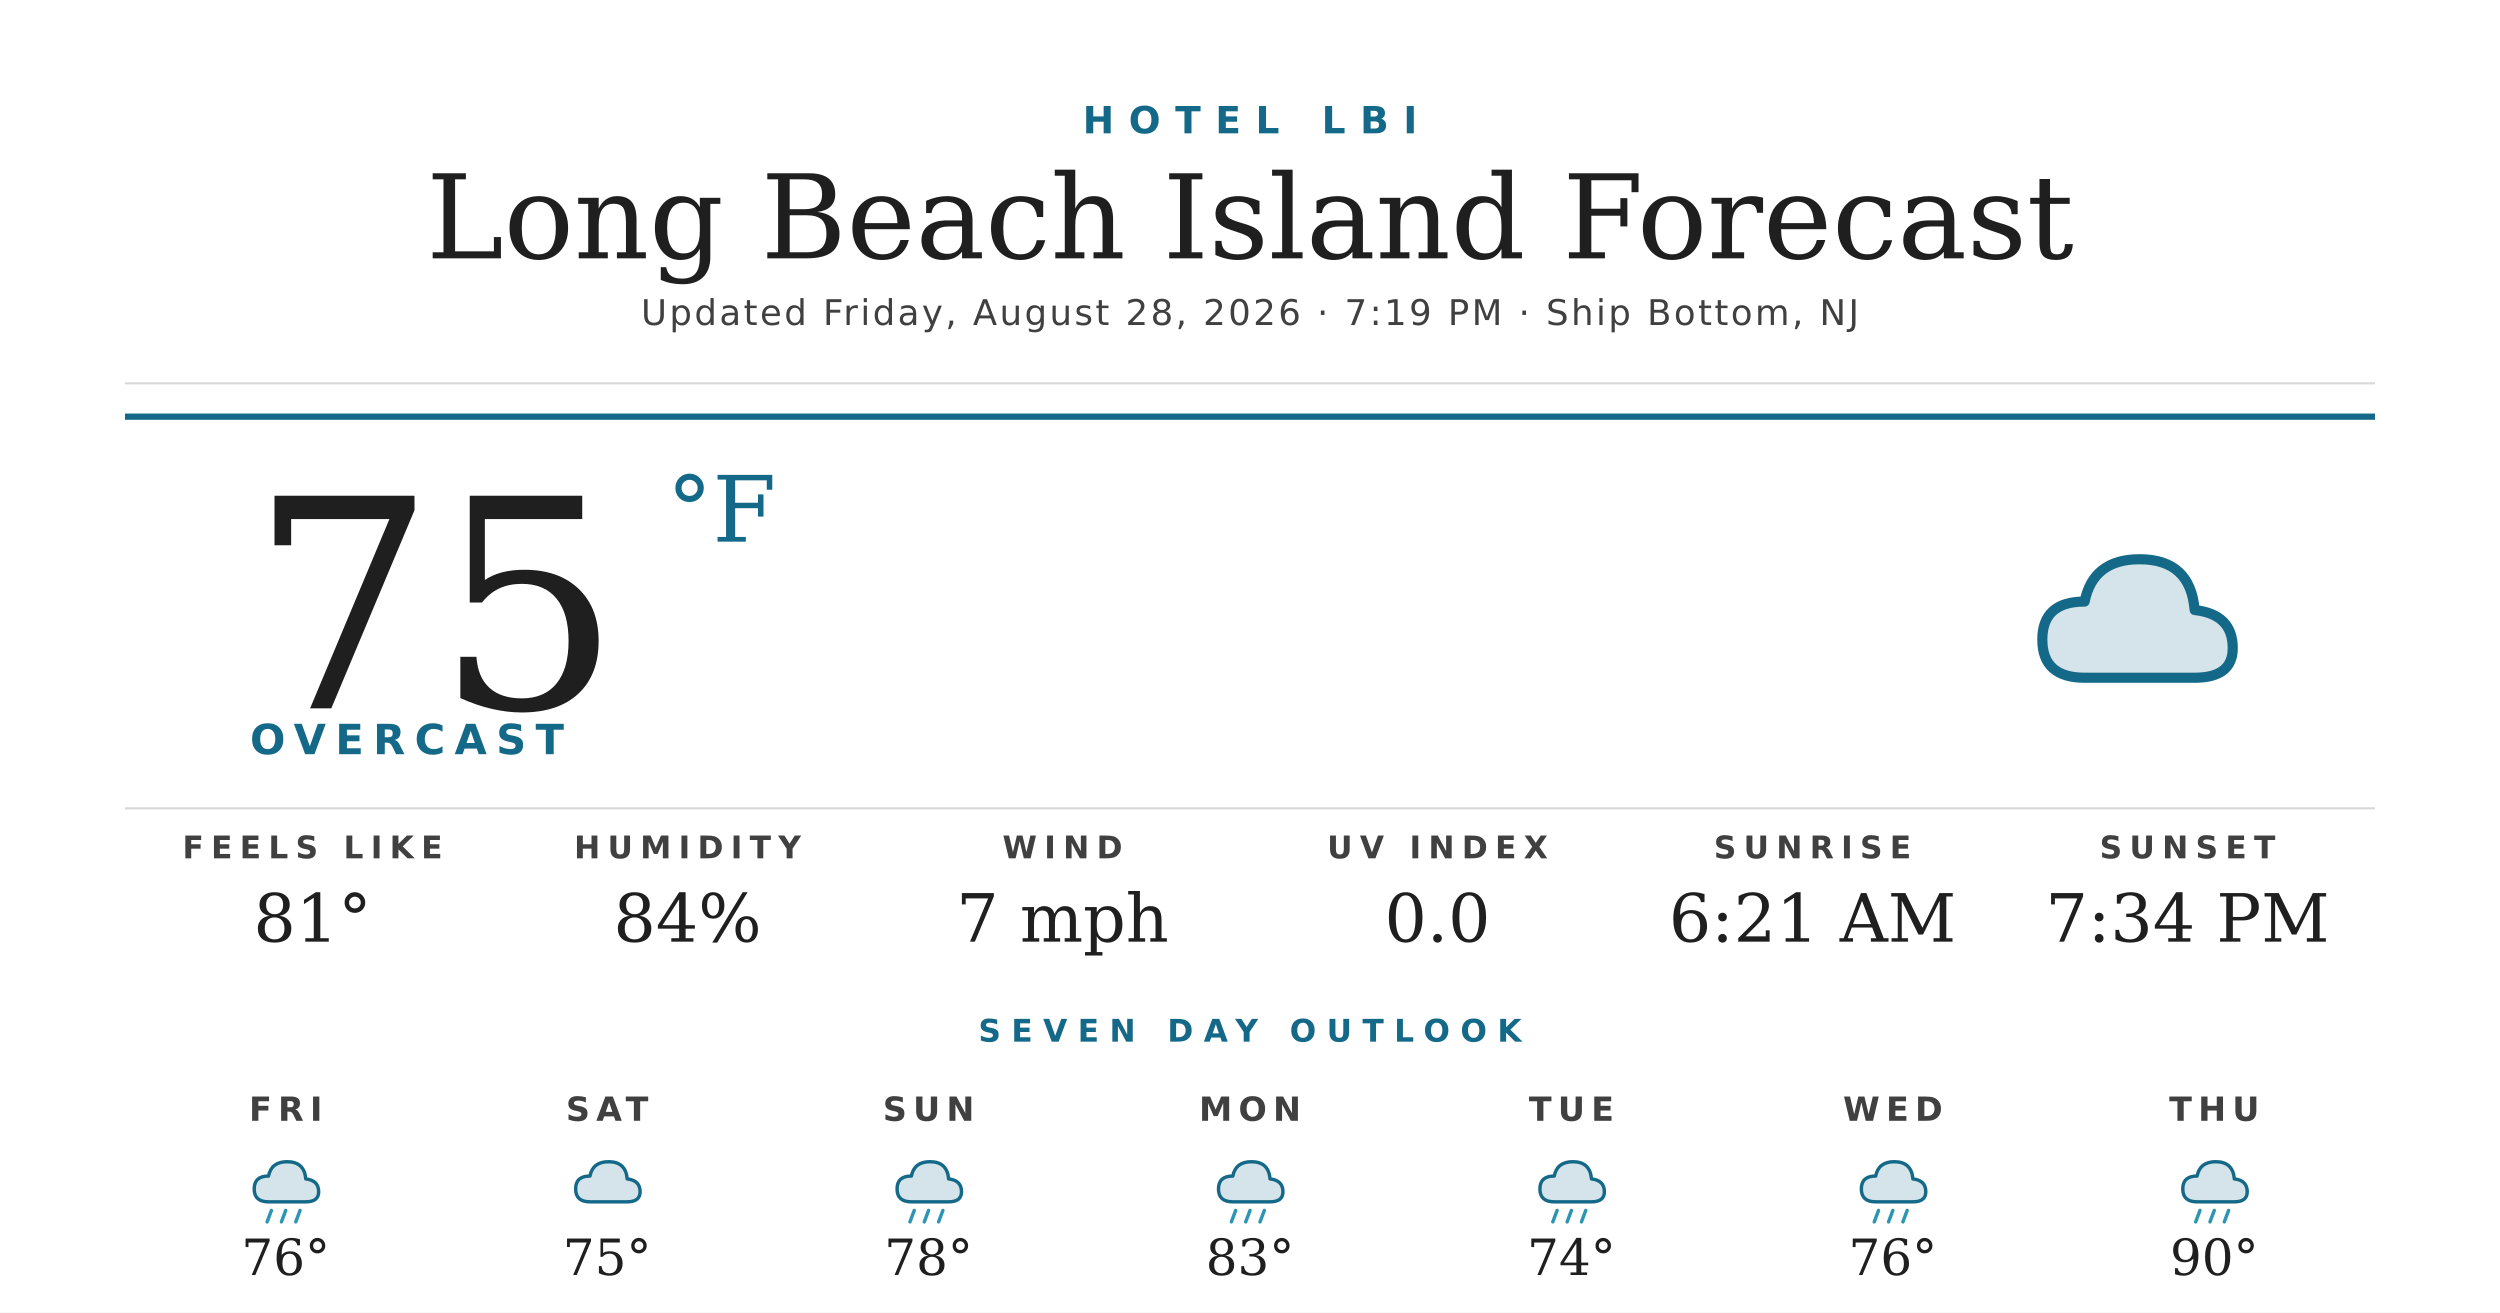
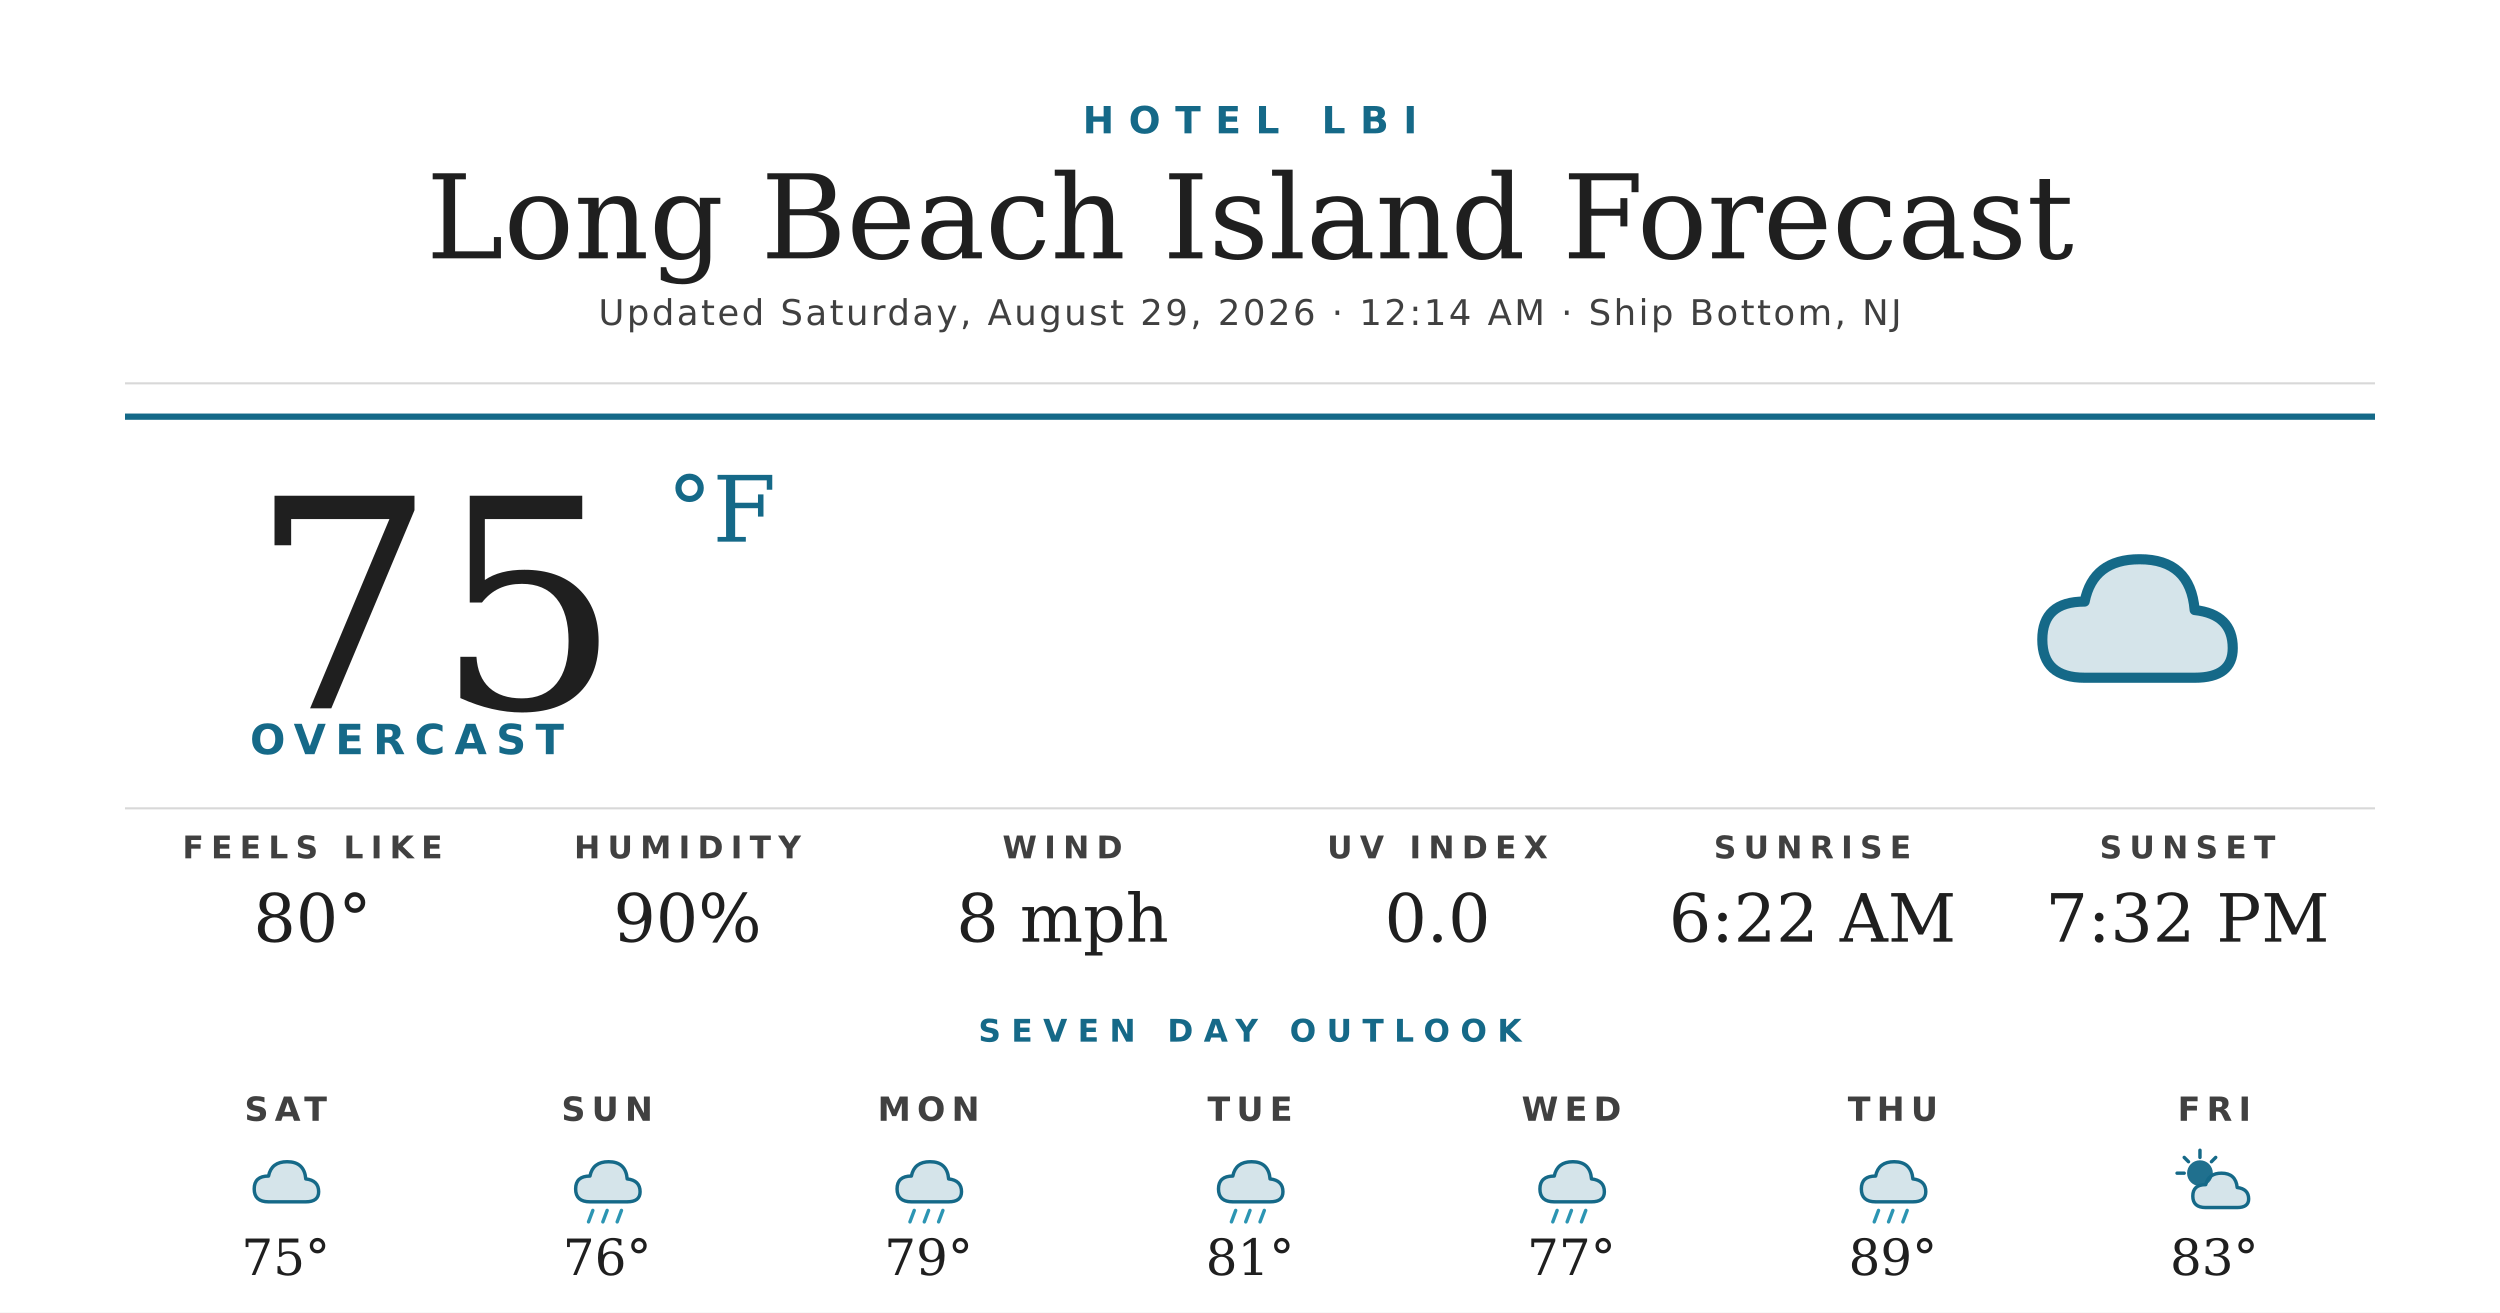
<svg xmlns="http://www.w3.org/2000/svg" width="1200" height="630" viewBox="0 0 1200 630">
  <rect width="1200" height="630" fill="#ffffff" />
  <text x="600" y="64" text-anchor="middle" font-family="'Montserrat Bold', 'Montserrat', 'DejaVu Sans', Helvetica, Arial, sans-serif" font-size="18" font-weight="700" fill="#156988" letter-spacing="7">HOTEL LBI</text>
  <text x="600" y="124" text-anchor="middle" font-family="'Prata', 'DejaVu Serif', Georgia, serif" font-size="56" fill="#1f1f1f">Long Beach Island Forecast</text>
-   <text x="600" y="156" text-anchor="middle" font-family="'Montserrat', 'DejaVu Sans', Helvetica, Arial, sans-serif" font-size="17" font-weight="500" fill="#404040" letter-spacing="1.2">Updated Friday, August 28, 2026 · 7:19 PM · Ship Bottom, NJ</text>
+   <text x="600" y="156" text-anchor="middle" font-family="'Montserrat', 'DejaVu Sans', Helvetica, Arial, sans-serif" font-size="17" font-weight="500" fill="#404040" letter-spacing="1.2">Updated Saturday, August 29, 2026 · 12:14 AM · Ship Bottom, NJ</text>
  <line x1="60" y1="184" x2="1140" y2="184" stroke="#d8d8d8" stroke-width="1" />
  <line x1="60" y1="200" x2="1140" y2="200" stroke="#156988" stroke-width="3" />
  <text x="120" y="340" font-family="'Prata', 'DejaVu Serif', Georgia, serif" font-size="140" fill="#1f1f1f">75</text>
  <text x="320" y="260" font-family="'Prata', 'DejaVu Serif', Georgia, serif" font-size="44" fill="#156988">°F</text>
  <text x="120" y="362" font-family="'Montserrat Bold', 'Montserrat', 'DejaVu Sans', Helvetica, Arial, sans-serif" font-size="20" font-weight="700" fill="#156988" letter-spacing="4.5">OVERCAST</text>
  <g transform="translate(960,240) scale(2.03125)">
    <path d="M20 42 Q10 42 10 33 Q10 24 20 24 Q22 14 33 14 Q45 14 46 26 Q55 27 55 35 Q55 42 46 42 Z" fill="#156988" opacity="0.18" />
    <path d="M20 42 Q10 42 10 33 Q10 24 20 24 Q22 14 33 14 Q45 14 46 26 Q55 27 55 35 Q55 42 46 42 Z" fill="none" stroke="#156988" stroke-width="2.4" stroke-linejoin="round" />
  </g>
  <line x1="60" y1="388" x2="1140" y2="388" stroke="#d8d8d8" stroke-width="1" />
  <text x="150" y="412" text-anchor="middle" font-family="'Montserrat Bold', 'Montserrat', 'DejaVu Sans', Helvetica, Arial, sans-serif" font-size="15" font-weight="700" fill="#404040" letter-spacing="3.5">FEELS LIKE</text>
-   <text x="150" y="452" text-anchor="middle" font-family="'Prata', 'DejaVu Serif', Georgia, serif" font-size="32" fill="#1f1f1f">81°</text>
+   <text x="150" y="452" text-anchor="middle" font-family="'Prata', 'DejaVu Serif', Georgia, serif" font-size="32" fill="#1f1f1f">80°</text>
  <text x="330" y="412" text-anchor="middle" font-family="'Montserrat Bold', 'Montserrat', 'DejaVu Sans', Helvetica, Arial, sans-serif" font-size="15" font-weight="700" fill="#404040" letter-spacing="3.5">HUMIDITY</text>
-   <text x="330" y="452" text-anchor="middle" font-family="'Prata', 'DejaVu Serif', Georgia, serif" font-size="32" fill="#1f1f1f">84%</text>
+   <text x="330" y="452" text-anchor="middle" font-family="'Prata', 'DejaVu Serif', Georgia, serif" font-size="32" fill="#1f1f1f">90%</text>
  <text x="510" y="412" text-anchor="middle" font-family="'Montserrat Bold', 'Montserrat', 'DejaVu Sans', Helvetica, Arial, sans-serif" font-size="15" font-weight="700" fill="#404040" letter-spacing="3.5">WIND</text>
-   <text x="510" y="452" text-anchor="middle" font-family="'Prata', 'DejaVu Serif', Georgia, serif" font-size="32" fill="#1f1f1f">7 mph</text>
+   <text x="510" y="452" text-anchor="middle" font-family="'Prata', 'DejaVu Serif', Georgia, serif" font-size="32" fill="#1f1f1f">8 mph</text>
  <text x="690" y="412" text-anchor="middle" font-family="'Montserrat Bold', 'Montserrat', 'DejaVu Sans', Helvetica, Arial, sans-serif" font-size="15" font-weight="700" fill="#404040" letter-spacing="3.5">UV INDEX</text>
  <text x="690" y="452" text-anchor="middle" font-family="'Prata', 'DejaVu Serif', Georgia, serif" font-size="32" fill="#1f1f1f">0.0</text>
  <text x="870" y="412" text-anchor="middle" font-family="'Montserrat Bold', 'Montserrat', 'DejaVu Sans', Helvetica, Arial, sans-serif" font-size="15" font-weight="700" fill="#404040" letter-spacing="3.5">SUNRISE</text>
-   <text x="870" y="452" text-anchor="middle" font-family="'Prata', 'DejaVu Serif', Georgia, serif" font-size="32" fill="#1f1f1f">6:21 AM</text>
+   <text x="870" y="452" text-anchor="middle" font-family="'Prata', 'DejaVu Serif', Georgia, serif" font-size="32" fill="#1f1f1f">6:22 AM</text>
  <text x="1050" y="412" text-anchor="middle" font-family="'Montserrat Bold', 'Montserrat', 'DejaVu Sans', Helvetica, Arial, sans-serif" font-size="15" font-weight="700" fill="#404040" letter-spacing="3.5">SUNSET</text>
-   <text x="1050" y="452" text-anchor="middle" font-family="'Prata', 'DejaVu Serif', Georgia, serif" font-size="32" fill="#1f1f1f">7:34 PM</text>
+   <text x="1050" y="452" text-anchor="middle" font-family="'Prata', 'DejaVu Serif', Georgia, serif" font-size="32" fill="#1f1f1f">7:32 PM</text>
  <text x="600" y="500" text-anchor="middle" font-family="'Montserrat Bold', 'Montserrat', 'DejaVu Sans', Helvetica, Arial, sans-serif" font-size="15" font-weight="700" fill="#156988" letter-spacing="5">SEVEN DAY OUTLOOK</text>
-   <text x="137.143" y="538" text-anchor="middle" font-family="'Montserrat Bold', 'Montserrat', 'DejaVu Sans', Helvetica, Arial, sans-serif" font-size="16" font-weight="700" fill="#404040" letter-spacing="3">FRI</text>
+   <text x="137.143" y="538" text-anchor="middle" font-family="'Montserrat Bold', 'Montserrat', 'DejaVu Sans', Helvetica, Arial, sans-serif" font-size="16" font-weight="700" fill="#404040" letter-spacing="3">SAT</text>
  <g transform="translate(115.1429,548) scale(0.6875)">
+     <path d="M20 42 Q10 42 10 33 Q10 24 20 24 Q22 14 33 14 Q45 14 46 26 Q55 27 55 35 Q55 42 46 42 Z" fill="#156988" opacity="0.18" />
+     <path d="M20 42 Q10 42 10 33 Q10 24 20 24 Q22 14 33 14 Q45 14 46 26 Q55 27 55 35 Q55 42 46 42 Z" fill="none" stroke="#156988" stroke-width="2.4" stroke-linejoin="round" />
+   </g>
+   <text x="137.143" y="612" text-anchor="middle" font-family="'Prata', 'DejaVu Serif', Georgia, serif" font-size="24" fill="#1f1f1f">75°</text>
+   <text x="291.429" y="538" text-anchor="middle" font-family="'Montserrat Bold', 'Montserrat', 'DejaVu Sans', Helvetica, Arial, sans-serif" font-size="16" font-weight="700" fill="#404040" letter-spacing="3">SUN</text>
+   <g transform="translate(269.4286,548) scale(0.6875)">
    <path d="M20 42 Q10 42 10 33 Q10 24 20 24 Q22 14 33 14 Q45 14 46 26 Q55 27 55 35 Q55 42 46 42 Z" fill="#156988" opacity="0.18" />
    <path d="M20 42 Q10 42 10 33 Q10 24 20 24 Q22 14 33 14 Q45 14 46 26 Q55 27 55 35 Q55 42 46 42 Z" fill="none" stroke="#156988" stroke-width="2.4" stroke-linejoin="round" />
    <g stroke="#2C95B3" stroke-width="2.4" stroke-linecap="round">
      <line x1="22" y1="48" x2="19" y2="56" />
      <line x1="32" y1="48" x2="29" y2="56" />
      <line x1="42" y1="48" x2="39" y2="56" />
    </g>
  </g>
-   <text x="137.143" y="612" text-anchor="middle" font-family="'Prata', 'DejaVu Serif', Georgia, serif" font-size="24" fill="#1f1f1f">76°</text>
-   <text x="291.429" y="538" text-anchor="middle" font-family="'Montserrat Bold', 'Montserrat', 'DejaVu Sans', Helvetica, Arial, sans-serif" font-size="16" font-weight="700" fill="#404040" letter-spacing="3">SAT</text>
-   <g transform="translate(269.4286,548) scale(0.6875)">
-     <path d="M20 42 Q10 42 10 33 Q10 24 20 24 Q22 14 33 14 Q45 14 46 26 Q55 27 55 35 Q55 42 46 42 Z" fill="#156988" opacity="0.18" />
-     <path d="M20 42 Q10 42 10 33 Q10 24 20 24 Q22 14 33 14 Q45 14 46 26 Q55 27 55 35 Q55 42 46 42 Z" fill="none" stroke="#156988" stroke-width="2.4" stroke-linejoin="round" />
-   </g>
-   <text x="291.429" y="612" text-anchor="middle" font-family="'Prata', 'DejaVu Serif', Georgia, serif" font-size="24" fill="#1f1f1f">75°</text>
-   <text x="445.714" y="538" text-anchor="middle" font-family="'Montserrat Bold', 'Montserrat', 'DejaVu Sans', Helvetica, Arial, sans-serif" font-size="16" font-weight="700" fill="#404040" letter-spacing="3">SUN</text>
+   <text x="291.429" y="612" text-anchor="middle" font-family="'Prata', 'DejaVu Serif', Georgia, serif" font-size="24" fill="#1f1f1f">76°</text>
+   <text x="445.714" y="538" text-anchor="middle" font-family="'Montserrat Bold', 'Montserrat', 'DejaVu Sans', Helvetica, Arial, sans-serif" font-size="16" font-weight="700" fill="#404040" letter-spacing="3">MON</text>
  <g transform="translate(423.7143,548) scale(0.6875)">
    <path d="M20 42 Q10 42 10 33 Q10 24 20 24 Q22 14 33 14 Q45 14 46 26 Q55 27 55 35 Q55 42 46 42 Z" fill="#156988" opacity="0.18" />
    <path d="M20 42 Q10 42 10 33 Q10 24 20 24 Q22 14 33 14 Q45 14 46 26 Q55 27 55 35 Q55 42 46 42 Z" fill="none" stroke="#156988" stroke-width="2.4" stroke-linejoin="round" />
    <g stroke="#2C95B3" stroke-width="2.4" stroke-linecap="round">
      <line x1="22" y1="48" x2="19" y2="56" />
      <line x1="32" y1="48" x2="29" y2="56" />
      <line x1="42" y1="48" x2="39" y2="56" />
    </g>
  </g>
-   <text x="445.714" y="612" text-anchor="middle" font-family="'Prata', 'DejaVu Serif', Georgia, serif" font-size="24" fill="#1f1f1f">78°</text>
-   <text x="600" y="538" text-anchor="middle" font-family="'Montserrat Bold', 'Montserrat', 'DejaVu Sans', Helvetica, Arial, sans-serif" font-size="16" font-weight="700" fill="#404040" letter-spacing="3">MON</text>
+   <text x="445.714" y="612" text-anchor="middle" font-family="'Prata', 'DejaVu Serif', Georgia, serif" font-size="24" fill="#1f1f1f">79°</text>
+   <text x="600" y="538" text-anchor="middle" font-family="'Montserrat Bold', 'Montserrat', 'DejaVu Sans', Helvetica, Arial, sans-serif" font-size="16" font-weight="700" fill="#404040" letter-spacing="3">TUE</text>
  <g transform="translate(578,548) scale(0.6875)">
    <path d="M20 42 Q10 42 10 33 Q10 24 20 24 Q22 14 33 14 Q45 14 46 26 Q55 27 55 35 Q55 42 46 42 Z" fill="#156988" opacity="0.18" />
    <path d="M20 42 Q10 42 10 33 Q10 24 20 24 Q22 14 33 14 Q45 14 46 26 Q55 27 55 35 Q55 42 46 42 Z" fill="none" stroke="#156988" stroke-width="2.4" stroke-linejoin="round" />
    <g stroke="#2C95B3" stroke-width="2.4" stroke-linecap="round">
      <line x1="22" y1="48" x2="19" y2="56" />
      <line x1="32" y1="48" x2="29" y2="56" />
      <line x1="42" y1="48" x2="39" y2="56" />
    </g>
  </g>
-   <text x="600" y="612" text-anchor="middle" font-family="'Prata', 'DejaVu Serif', Georgia, serif" font-size="24" fill="#1f1f1f">83°</text>
-   <text x="754.286" y="538" text-anchor="middle" font-family="'Montserrat Bold', 'Montserrat', 'DejaVu Sans', Helvetica, Arial, sans-serif" font-size="16" font-weight="700" fill="#404040" letter-spacing="3">TUE</text>
+   <text x="600" y="612" text-anchor="middle" font-family="'Prata', 'DejaVu Serif', Georgia, serif" font-size="24" fill="#1f1f1f">81°</text>
+   <text x="754.286" y="538" text-anchor="middle" font-family="'Montserrat Bold', 'Montserrat', 'DejaVu Sans', Helvetica, Arial, sans-serif" font-size="16" font-weight="700" fill="#404040" letter-spacing="3">WED</text>
  <g transform="translate(732.2857,548) scale(0.6875)">
    <path d="M20 42 Q10 42 10 33 Q10 24 20 24 Q22 14 33 14 Q45 14 46 26 Q55 27 55 35 Q55 42 46 42 Z" fill="#156988" opacity="0.18" />
    <path d="M20 42 Q10 42 10 33 Q10 24 20 24 Q22 14 33 14 Q45 14 46 26 Q55 27 55 35 Q55 42 46 42 Z" fill="none" stroke="#156988" stroke-width="2.4" stroke-linejoin="round" />
    <g stroke="#2C95B3" stroke-width="2.4" stroke-linecap="round">
      <line x1="22" y1="48" x2="19" y2="56" />
      <line x1="32" y1="48" x2="29" y2="56" />
      <line x1="42" y1="48" x2="39" y2="56" />
    </g>
  </g>
-   <text x="754.286" y="612" text-anchor="middle" font-family="'Prata', 'DejaVu Serif', Georgia, serif" font-size="24" fill="#1f1f1f">74°</text>
-   <text x="908.571" y="538" text-anchor="middle" font-family="'Montserrat Bold', 'Montserrat', 'DejaVu Sans', Helvetica, Arial, sans-serif" font-size="16" font-weight="700" fill="#404040" letter-spacing="3">WED</text>
+   <text x="754.286" y="612" text-anchor="middle" font-family="'Prata', 'DejaVu Serif', Georgia, serif" font-size="24" fill="#1f1f1f">77°</text>
+   <text x="908.571" y="538" text-anchor="middle" font-family="'Montserrat Bold', 'Montserrat', 'DejaVu Sans', Helvetica, Arial, sans-serif" font-size="16" font-weight="700" fill="#404040" letter-spacing="3">THU</text>
  <g transform="translate(886.5714,548) scale(0.6875)">
    <path d="M20 42 Q10 42 10 33 Q10 24 20 24 Q22 14 33 14 Q45 14 46 26 Q55 27 55 35 Q55 42 46 42 Z" fill="#156988" opacity="0.18" />
    <path d="M20 42 Q10 42 10 33 Q10 24 20 24 Q22 14 33 14 Q45 14 46 26 Q55 27 55 35 Q55 42 46 42 Z" fill="none" stroke="#156988" stroke-width="2.4" stroke-linejoin="round" />
    <g stroke="#2C95B3" stroke-width="2.4" stroke-linecap="round">
      <line x1="22" y1="48" x2="19" y2="56" />
      <line x1="32" y1="48" x2="29" y2="56" />
      <line x1="42" y1="48" x2="39" y2="56" />
    </g>
  </g>
-   <text x="908.571" y="612" text-anchor="middle" font-family="'Prata', 'DejaVu Serif', Georgia, serif" font-size="24" fill="#1f1f1f">76°</text>
-   <text x="1062.857" y="538" text-anchor="middle" font-family="'Montserrat Bold', 'Montserrat', 'DejaVu Sans', Helvetica, Arial, sans-serif" font-size="16" font-weight="700" fill="#404040" letter-spacing="3">THU</text>
+   <text x="908.571" y="612" text-anchor="middle" font-family="'Prata', 'DejaVu Serif', Georgia, serif" font-size="24" fill="#1f1f1f">89°</text>
+   <text x="1062.857" y="538" text-anchor="middle" font-family="'Montserrat Bold', 'Montserrat', 'DejaVu Sans', Helvetica, Arial, sans-serif" font-size="16" font-weight="700" fill="#404040" letter-spacing="3">FRI</text>
  <g transform="translate(1040.857,548) scale(0.6875)">
-     <path d="M20 42 Q10 42 10 33 Q10 24 20 24 Q22 14 33 14 Q45 14 46 26 Q55 27 55 35 Q55 42 46 42 Z" fill="#156988" opacity="0.18" />
-     <path d="M20 42 Q10 42 10 33 Q10 24 20 24 Q22 14 33 14 Q45 14 46 26 Q55 27 55 35 Q55 42 46 42 Z" fill="none" stroke="#156988" stroke-width="2.4" stroke-linejoin="round" />
-     <g stroke="#2C95B3" stroke-width="2.4" stroke-linecap="round">
-       <line x1="22" y1="48" x2="19" y2="56" />
-       <line x1="32" y1="48" x2="29" y2="56" />
-       <line x1="42" y1="48" x2="39" y2="56" />
+     <circle cx="22" cy="22" r="9" fill="#156988" opacity="0.95" />
+     <g stroke="#156988" stroke-width="2.4" stroke-linecap="round">
+       <line x1="22" y1="6" x2="22" y2="11" />
+       <line x1="6" y1="22" x2="11" y2="22" />
+       <line x1="11" y1="11" x2="14" y2="14" />
+       <line x1="33" y1="11" x2="30" y2="14" />
    </g>
+     <path d="M26 46 Q17 46 17 38 Q17 30 26 30 Q28 22 37 22 Q47 22 48 32 Q56 33 56 40 Q56 46 48 46 Z" fill="#156988" opacity="0.18" />
+     <path d="M26 46 Q17 46 17 38 Q17 30 26 30 Q28 22 37 22 Q47 22 48 32 Q56 33 56 40 Q56 46 48 46 Z" fill="none" stroke="#156988" stroke-width="2.4" stroke-linejoin="round" />
  </g>
-   <text x="1062.857" y="612" text-anchor="middle" font-family="'Prata', 'DejaVu Serif', Georgia, serif" font-size="24" fill="#1f1f1f">90°</text>
+   <text x="1062.857" y="612" text-anchor="middle" font-family="'Prata', 'DejaVu Serif', Georgia, serif" font-size="24" fill="#1f1f1f">83°</text>
</svg>
